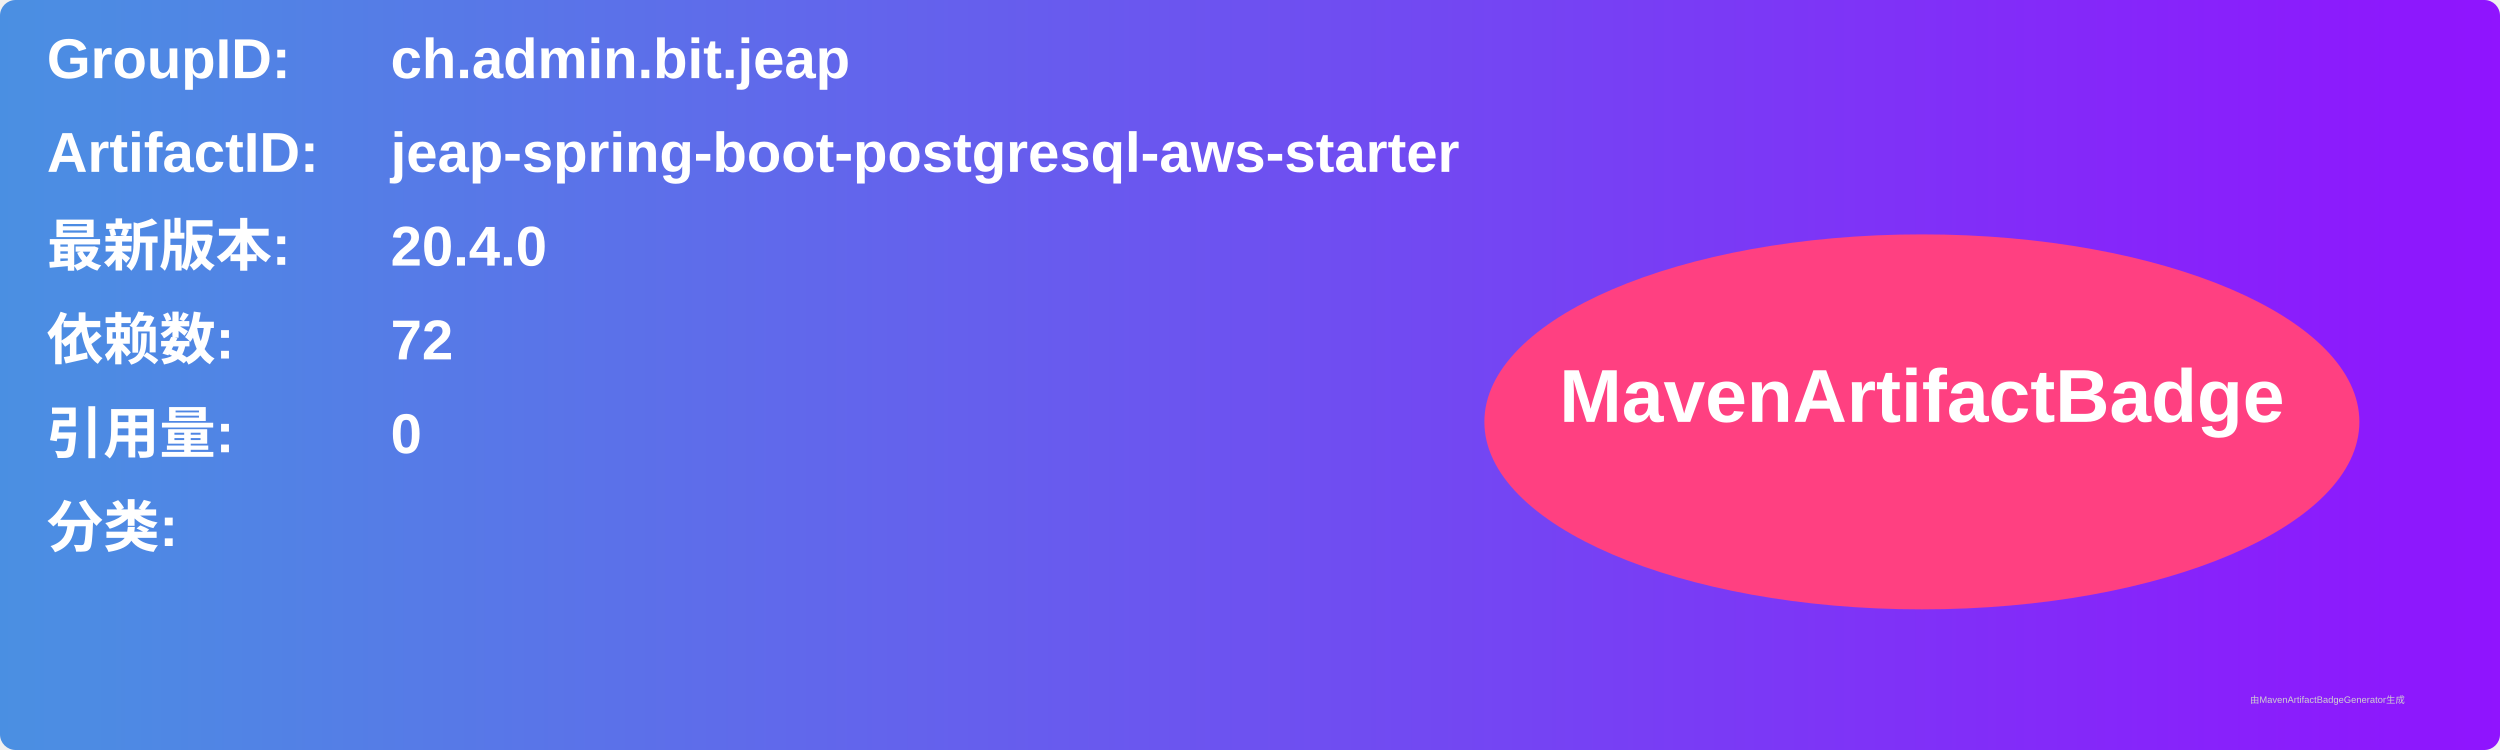
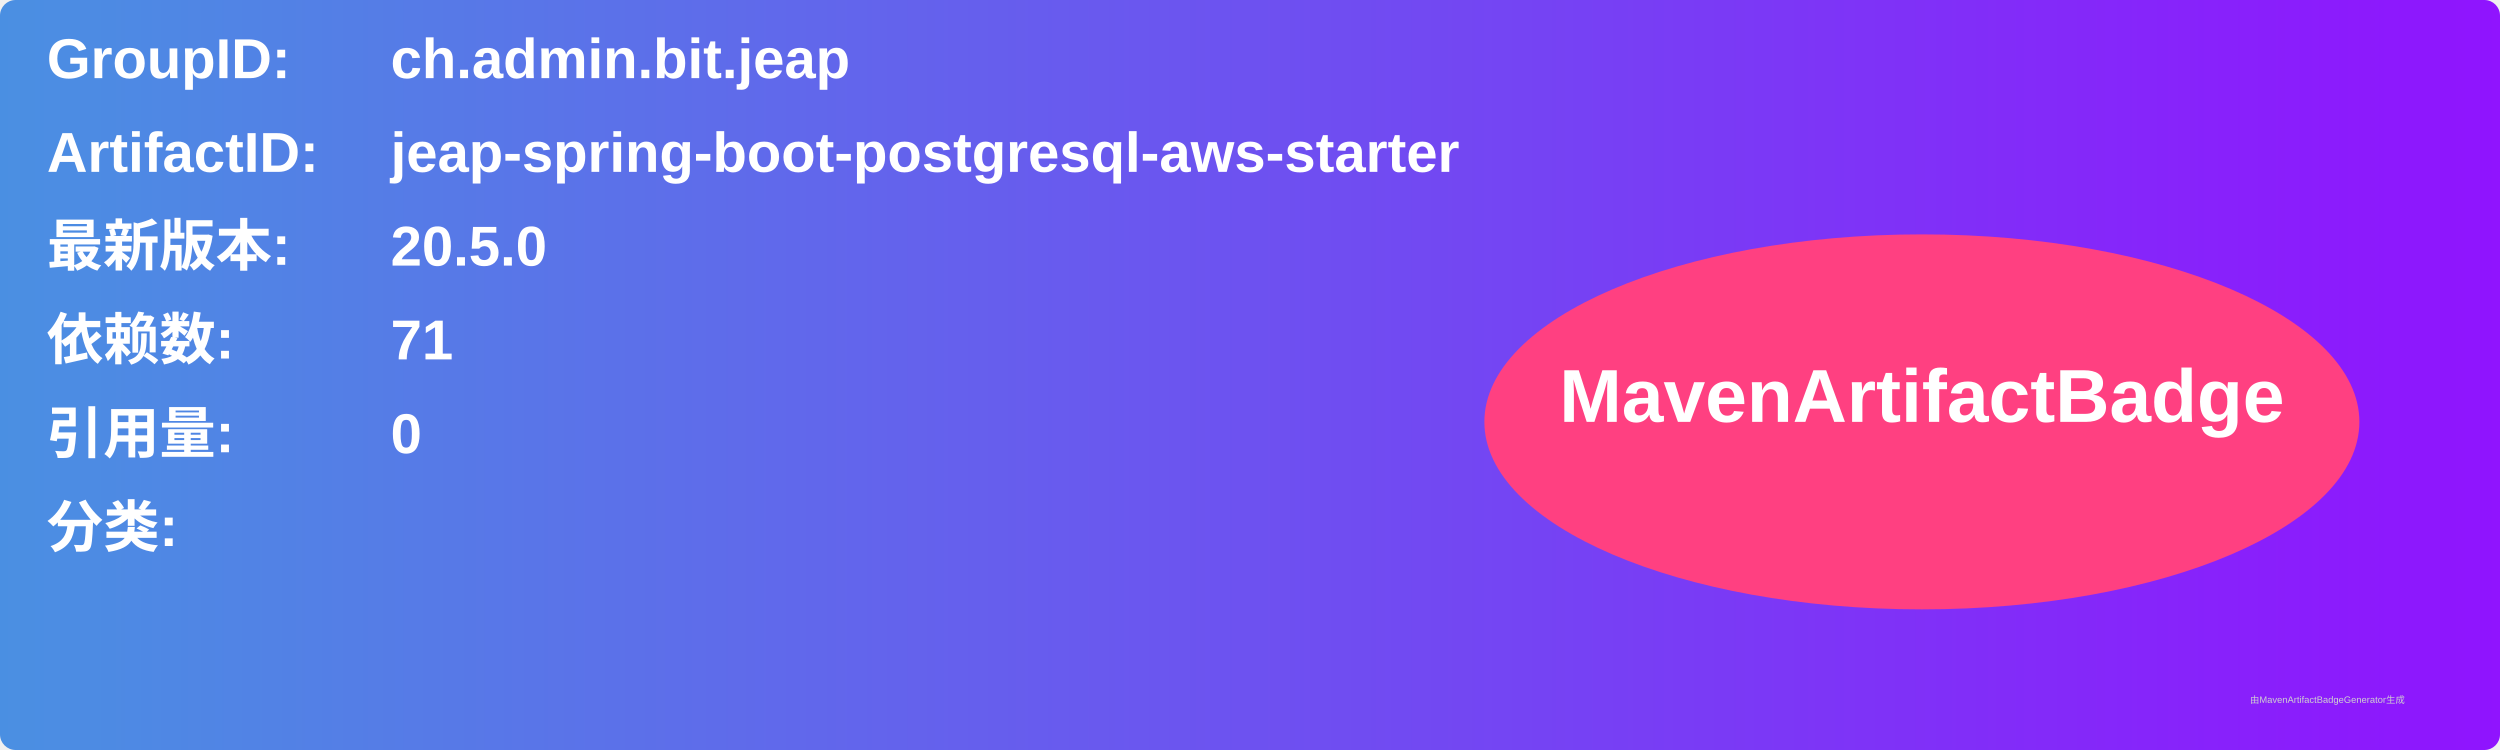
<svg xmlns="http://www.w3.org/2000/svg" width="800" height="240" viewBox="0 0 800 240">
  <linearGradient id="grad" x1="0%" y1="0%" x2="100%" y2="0%">
    <stop offset="0%" stop-color="#4a90e2" />
    <stop offset="100%" stop-color="#9013fe" />
  </linearGradient>
  <rect width="100%" height="100%" rx="5" ry="5" fill="url(#grad)" />
  <g transform="translate(15, 15)">
    <text x="0" y="10" font-family="Arial" font-size="18" fill="white" font-weight="bold" width="260">GroupID:</text>
    <text x="110" y="10" font-family="Arial" font-size="18" fill="white" font-weight="bold" width="460">ch.admin.bit.jeap</text>
    <text x="0" y="40" font-family="Arial" font-size="18" fill="white" font-weight="bold" width="260">ArtifactID:</text>
    <text x="110" y="40" font-family="Arial" font-size="18" fill="white" font-weight="bold" width="460">jeap-spring-boot-postgresql-aws-starter</text>
    <text x="0" y="70" font-family="Arial" font-size="18" fill="white" font-weight="bold">最新版本:</text>
    <text x="110" y="70" font-family="Arial" font-size="18" fill="white" font-weight="bold">
-       <tspan font-weight="bold">20.4.0</tspan>
+       <tspan font-weight="bold">20.5.0</tspan>
    </text>
    <text x="0" y="100" font-family="Arial" font-size="18" fill="white" font-weight="bold">依赖数: </text>
    <text x="110" y="100" font-family="Arial" font-size="18" fill="white">
-       <tspan font-weight="bold">72</tspan>
+       <tspan font-weight="bold">71</tspan>
    </text>
    <text x="0" y="130" font-family="Arial" font-size="18" fill="white" font-weight="bold">引用量: </text>
    <text x="110" y="130" font-family="Arial" font-size="18" fill="white">
      <tspan font-weight="bold">0</tspan>
    </text>
    <text x="0" y="160" font-family="Arial" font-size="18" fill="white" font-weight="bold">分类:</text>
    <text x="10" y="190" font-family="Arial" font-size="10" fill="white">
      <tspan font-weight="bold" />
    </text>
    <ellipse cx="600" cy="120" rx="140" ry="60" fill="#ff4081" />
    <text x="600" y="120" text-anchor="middle" font-family="Arial" font-size="24" fill="white" font-weight="bold">MavenArtifactBadge</text>
  </g>
  <text x="720" y="225" font-family="Arial" font-size="3" fill="#d0d0d0">由MavenArtifactBadgeGenerator生成</text>
</svg>
